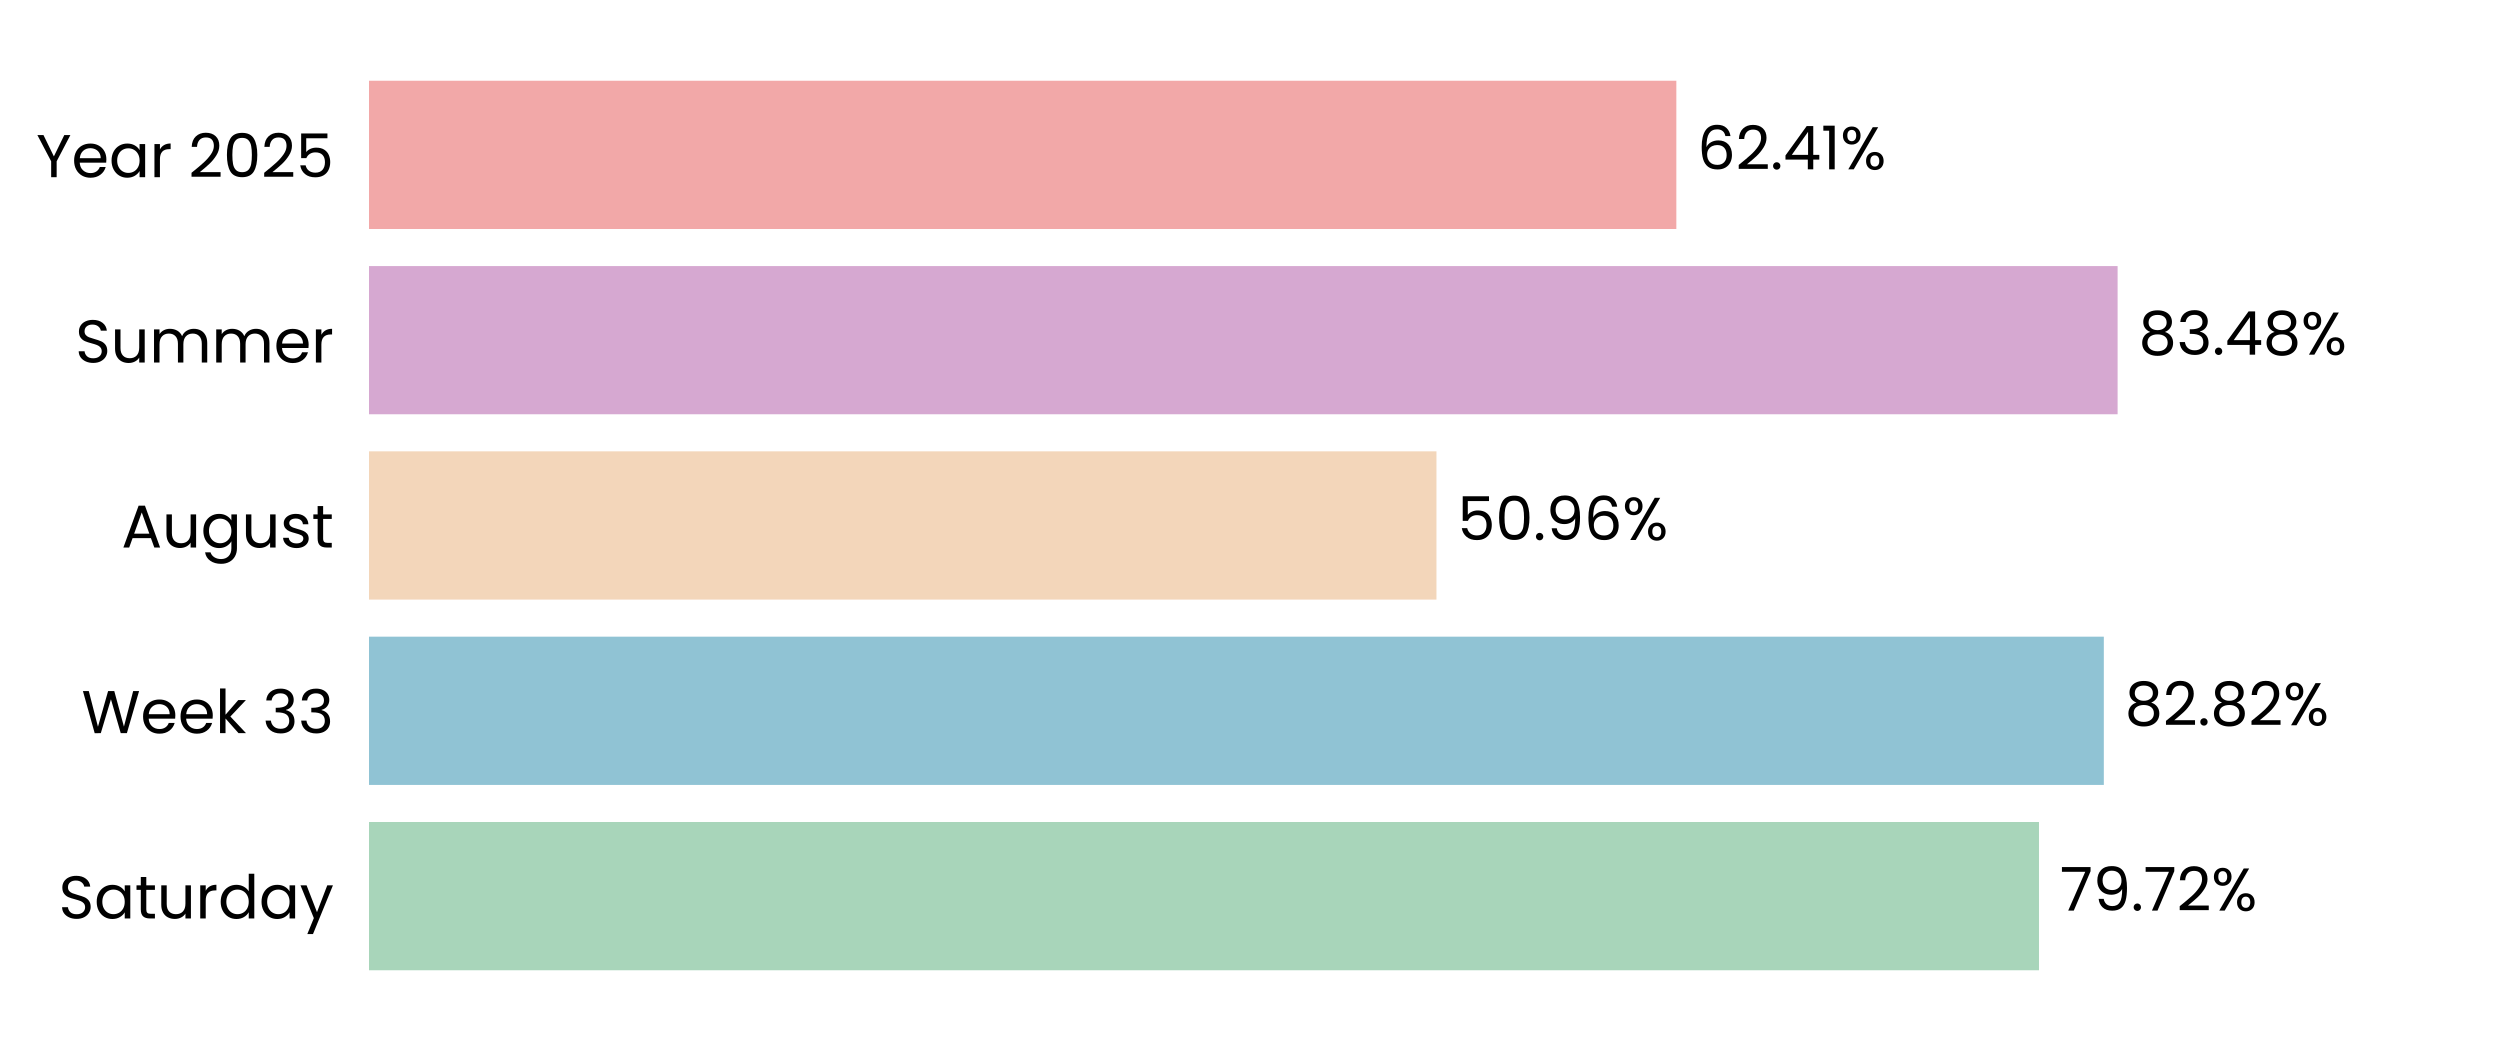
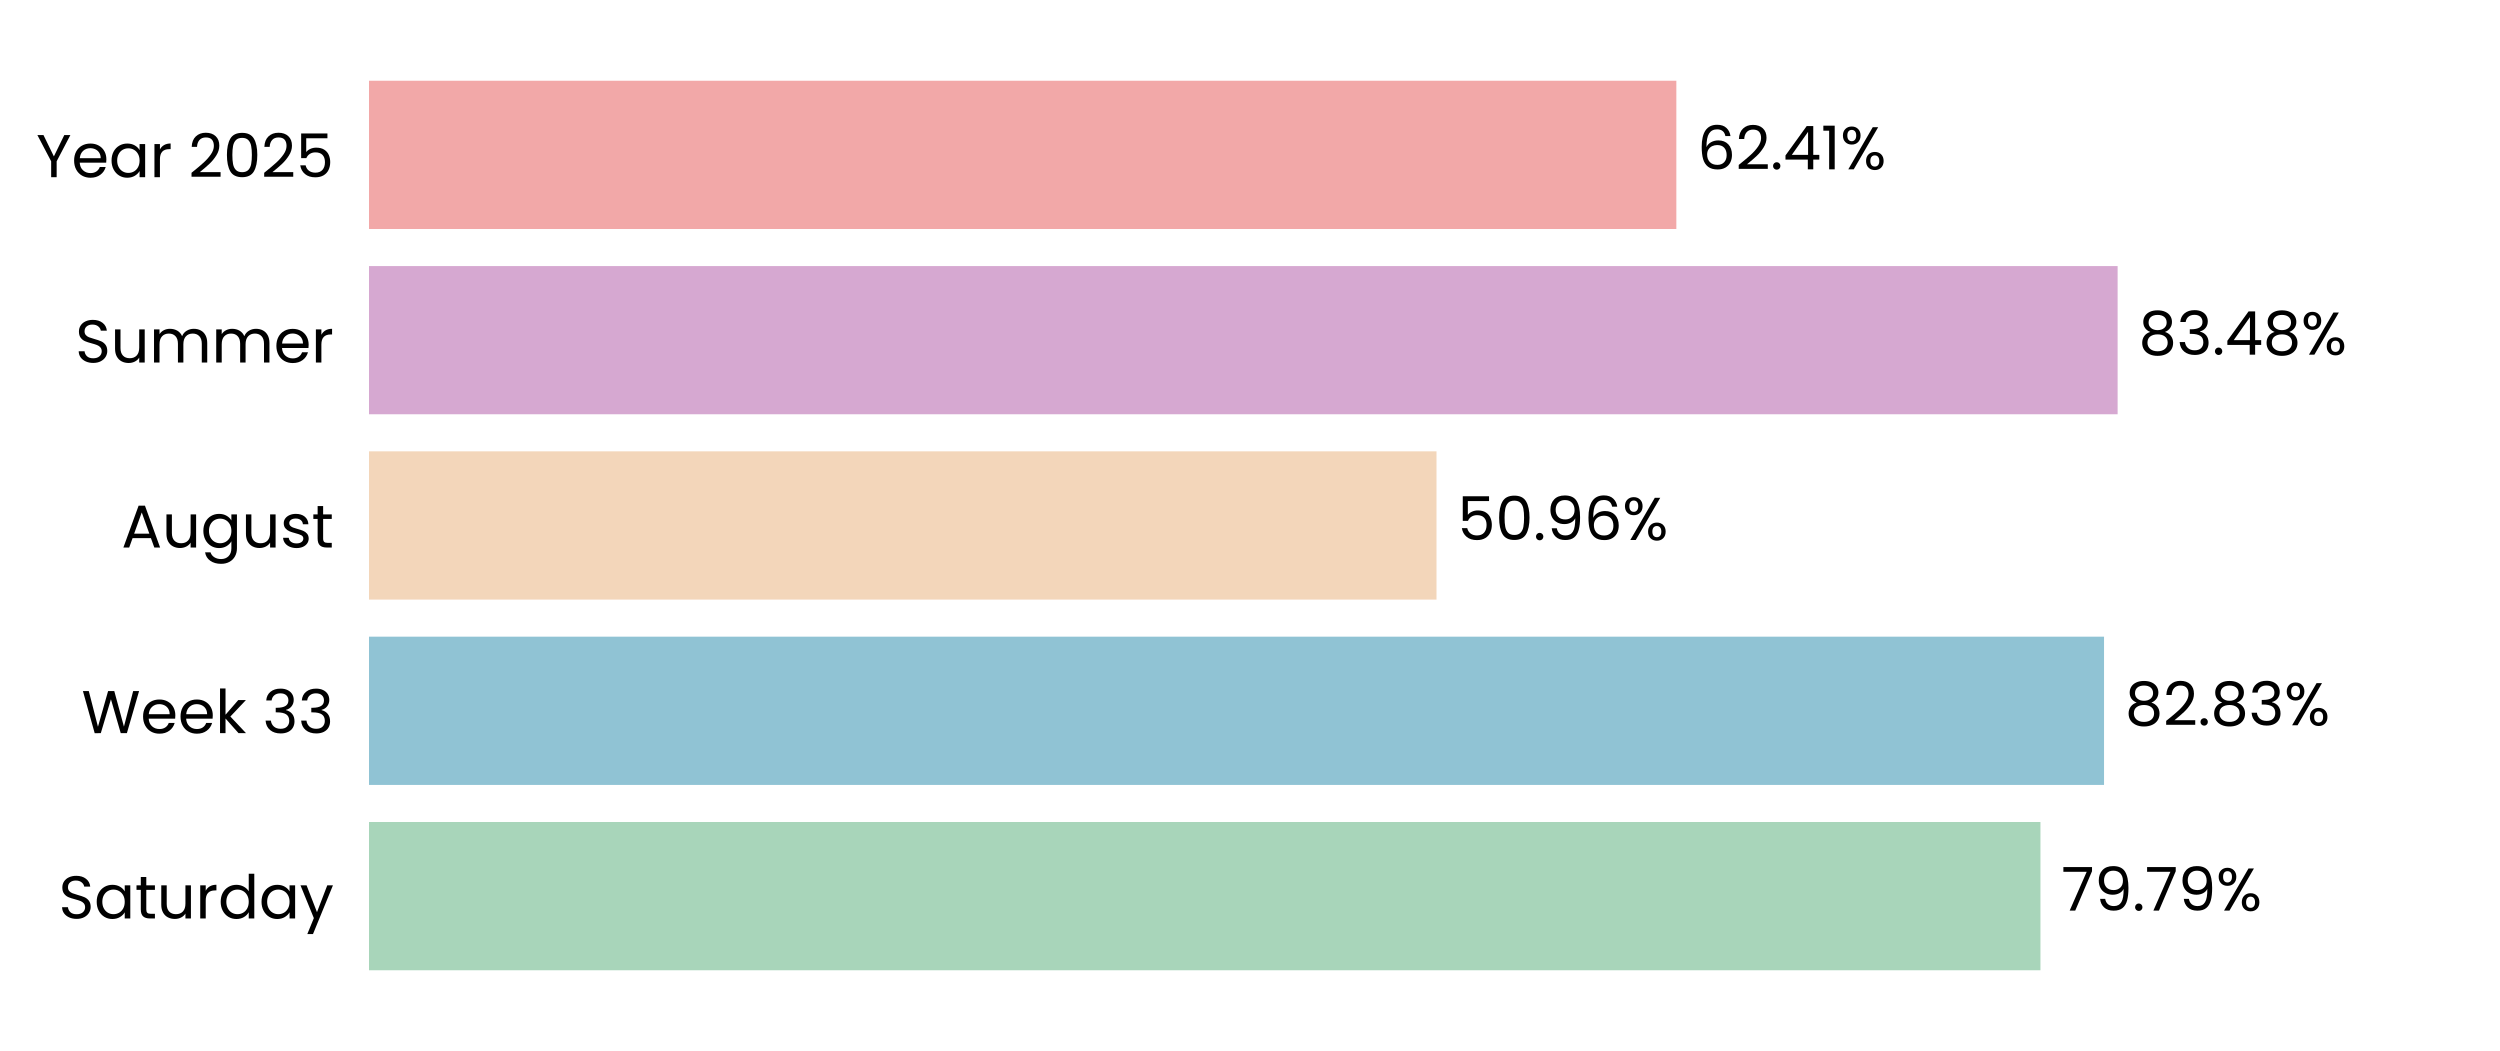
<svg xmlns="http://www.w3.org/2000/svg" xmlns:xlink="http://www.w3.org/1999/xlink" width="496.691pt" height="208.8pt" viewBox="0 0 496.691 208.8" version="1.1">
  <defs>
    <style type="text/css">*{stroke-linejoin: round; stroke-linecap: butt}</style>
  </defs>
  <g id="figure_1">
    <g id="patch_1">
      <path d="M 0 208.8  L 496.691 208.8  L 496.691 0  L 0 0  L 0 208.8  z " style="fill: none" />
    </g>
    <g id="axes_1">
      <g id="patch_2">
        <path d="M 73.311 201.6  L 489.491 201.6  L 489.491 7.2  L 73.311 7.2  L 73.311 201.6  z " style="fill: none" />
      </g>
      <g id="patch_3">
-         <path d="M 73.311 192.764  L 405.099 192.764  L 405.099 163.309  L 73.311 163.309  z " clip-path="url(#p3b260c3e7b)" style="fill: #a8d5ba" />
+         <path d="M 73.311 192.764  L 405.388 192.764  L 405.388 163.309  L 73.311 163.309  z " clip-path="url(#pc03ce15879)" style="fill: #a8d5ba" />
      </g>
      <g id="patch_4">
-         <path d="M 73.311 155.945  L 417.981 155.945  L 417.981 126.491  L 73.311 126.491  z " clip-path="url(#p3b260c3e7b)" style="fill: #90c3d4" />
+         <path d="M 73.311 155.945  L 418.022 155.945  L 418.022 126.491  L 73.311 126.491  z " clip-path="url(#pc03ce15879)" style="fill: #90c3d4" />
      </g>
      <g id="patch_5">
-         <path d="M 73.311 119.127  L 285.392 119.127  L 285.392 89.673  L 73.311 89.673  z " clip-path="url(#p3b260c3e7b)" style="fill: #f3d6ba" />
+         <path d="M 73.311 119.127  L 285.401 119.127  L 285.401 89.673  L 73.311 89.673  z " clip-path="url(#pc03ce15879)" style="fill: #f3d6ba" />
      </g>
      <g id="patch_6">
-         <path d="M 73.311 82.309  L 420.719 82.309  L 420.719 52.855  L 73.311 52.855  z " clip-path="url(#p3b260c3e7b)" style="fill: #d6a8d1" />
+         <path d="M 73.311 82.309  L 420.722 82.309  L 420.722 52.855  L 73.311 52.855  z " clip-path="url(#pc03ce15879)" style="fill: #d6a8d1" />
      </g>
      <g id="patch_7">
-         <path d="M 73.311 45.491  L 333.05 45.491  L 333.05 16.036  L 73.311 16.036  z " clip-path="url(#p3b260c3e7b)" style="fill: #f2a8a8" />
+         <path d="M 73.311 45.491  L 333.051 45.491  L 333.051 16.036  L 73.311 16.036  z " clip-path="url(#pc03ce15879)" style="fill: #f2a8a8" />
      </g>
      <g id="matplotlib.axis_1">
        <g id="ytick_1">
          <g id="text_1">
            <g transform="translate(11.65312 182.4764) scale(0.12 -0.12)">
              <defs>
                <path id="Poppins-Regular-53" d="M 1907 -45  Q 1466 -45 1117 112  Q 768 269 569 547  Q 371 826 365 1190  L 986 1190  Q 1018 877 1245 662  Q 1472 448 1907 448  Q 2323 448 2563 656  Q 2803 864 2803 1190  Q 2803 1446 2662 1606  Q 2522 1766 2310 1849  Q 2099 1933 1741 2029  Q 1299 2144 1033 2259  Q 768 2374 579 2620  Q 390 2867 390 3283  Q 390 3648 576 3929  Q 762 4211 1098 4364  Q 1434 4518 1869 4518  Q 2496 4518 2896 4204  Q 3296 3891 3347 3373  L 2707 3373  Q 2675 3629 2438 3824  Q 2202 4019 1811 4019  Q 1446 4019 1216 3830  Q 986 3642 986 3302  Q 986 3059 1123 2905  Q 1261 2752 1462 2672  Q 1664 2592 2029 2490  Q 2470 2368 2739 2249  Q 3008 2131 3200 1884  Q 3392 1638 3392 1216  Q 3392 890 3219 602  Q 3046 314 2707 134  Q 2368 -45 1907 -45  z " transform="scale(0.015625)" />
                <path id="Poppins-Regular-61" d="M 275 1766  Q 275 2304 492 2710  Q 710 3117 1091 3341  Q 1472 3565 1939 3565  Q 2400 3565 2739 3366  Q 3078 3168 3245 2867  L 3245 3507  L 3834 3507  L 3834 0  L 3245 0  L 3245 653  Q 3072 346 2729 144  Q 2387 -58 1933 -58  Q 1466 -58 1088 172  Q 710 403 492 819  Q 275 1235 275 1766  z M 3245 1760  Q 3245 2157 3085 2451  Q 2925 2746 2653 2902  Q 2381 3059 2054 3059  Q 1728 3059 1459 2905  Q 1190 2752 1030 2457  Q 870 2163 870 1766  Q 870 1363 1030 1065  Q 1190 768 1459 611  Q 1728 454 2054 454  Q 2381 454 2653 611  Q 2925 768 3085 1065  Q 3245 1363 3245 1760  z " transform="scale(0.015625)" />
                <path id="Poppins-Regular-74" d="M 1203 3027  L 1203 960  Q 1203 704 1312 598  Q 1421 493 1690 493  L 2118 493  L 2118 0  L 1594 0  Q 1107 0 864 224  Q 621 448 621 960  L 621 3027  L 166 3027  L 166 3507  L 621 3507  L 621 4390  L 1203 4390  L 1203 3507  L 2118 3507  L 2118 3027  L 1203 3027  z " transform="scale(0.015625)" />
                <path id="Poppins-Regular-75" d="M 3603 3507  L 3603 0  L 3021 0  L 3021 518  Q 2854 250 2556 99  Q 2259 -51 1901 -51  Q 1491 -51 1164 118  Q 838 288 649 627  Q 461 966 461 1453  L 461 3507  L 1037 3507  L 1037 1530  Q 1037 1011 1299 732  Q 1562 454 2016 454  Q 2483 454 2752 742  Q 3021 1030 3021 1581  L 3021 3507  L 3603 3507  z " transform="scale(0.015625)" />
                <path id="Poppins-Regular-72" d="M 1075 2938  Q 1229 3238 1513 3404  Q 1798 3571 2208 3571  L 2208 2970  L 2054 2970  Q 1075 2970 1075 1907  L 1075 0  L 493 0  L 493 3507  L 1075 3507  L 1075 2938  z " transform="scale(0.015625)" />
                <path id="Poppins-Regular-64" d="M 275 1766  Q 275 2304 492 2710  Q 710 3117 1091 3341  Q 1472 3565 1946 3565  Q 2355 3565 2707 3376  Q 3059 3187 3245 2880  L 3245 4736  L 3834 4736  L 3834 0  L 3245 0  L 3245 659  Q 3072 346 2733 144  Q 2394 -58 1939 -58  Q 1472 -58 1091 172  Q 710 403 492 819  Q 275 1235 275 1766  z M 3245 1760  Q 3245 2157 3085 2451  Q 2925 2746 2653 2902  Q 2381 3059 2054 3059  Q 1728 3059 1459 2905  Q 1190 2752 1030 2457  Q 870 2163 870 1766  Q 870 1363 1030 1065  Q 1190 768 1459 611  Q 1728 454 2054 454  Q 2381 454 2653 611  Q 2925 768 3085 1065  Q 3245 1363 3245 1760  z " transform="scale(0.015625)" />
                <path id="Poppins-Regular-79" d="M 3514 3507  L 1402 -1651  L 800 -1651  L 1491 38  L 77 3507  L 723 3507  L 1824 666  L 2912 3507  L 3514 3507  z " transform="scale(0.015625)" />
              </defs>
              <use xlink:href="#Poppins-Regular-53" />
              <use xlink:href="#Poppins-Regular-61" transform="translate(58.7 0)" />
              <use xlink:href="#Poppins-Regular-74" transform="translate(126.3 0)" />
              <use xlink:href="#Poppins-Regular-75" transform="translate(162.7 0)" />
              <use xlink:href="#Poppins-Regular-72" transform="translate(226.7 0)" />
              <use xlink:href="#Poppins-Regular-64" transform="translate(264 0)" />
              <use xlink:href="#Poppins-Regular-61" transform="translate(331.5999 0)" />
              <use xlink:href="#Poppins-Regular-79" transform="translate(399.1999 0)" />
            </g>
          </g>
        </g>
        <g id="ytick_2">
          <g id="text_2">
            <g transform="translate(16.19813 145.6582) scale(0.12 -0.12)">
              <defs>
                <path id="Poppins-Regular-57" d="M 6099 4461  L 4806 0  L 4154 0  L 3117 3590  L 2042 0  L 1395 -6  L 147 4461  L 768 4461  L 1741 678  L 2816 4461  L 3469 4461  L 4493 691  L 5472 4461  L 6099 4461  z " transform="scale(0.015625)" />
                <path id="Poppins-Regular-65" d="M 3693 1888  Q 3693 1722 3674 1536  L 870 1536  Q 902 1018 1225 726  Q 1549 435 2010 435  Q 2387 435 2640 611  Q 2893 787 2995 1082  L 3622 1082  Q 3482 576 3059 259  Q 2637 -58 2010 -58  Q 1510 -58 1116 166  Q 723 390 499 803  Q 275 1216 275 1760  Q 275 2304 492 2713  Q 710 3123 1104 3344  Q 1498 3565 2010 3565  Q 2509 3565 2893 3347  Q 3277 3130 3485 2749  Q 3693 2368 3693 1888  z M 3091 2010  Q 3091 2342 2944 2582  Q 2797 2822 2544 2947  Q 2291 3072 1984 3072  Q 1542 3072 1232 2790  Q 922 2509 877 2010  L 3091 2010  z " transform="scale(0.015625)" />
                <path id="Poppins-Regular-6b" d="M 2451 0  L 1075 1549  L 1075 0  L 493 0  L 493 4736  L 1075 4736  L 1075 1952  L 2426 3507  L 3238 3507  L 1587 1760  L 3245 0  L 2451 0  z " transform="scale(0.015625)" />
                <path id="Poppins-Regular-20" transform="scale(0.015625)" />
                <path id="Poppins-Regular-33" d="M 384 3462  Q 429 4051 838 4384  Q 1248 4717 1901 4717  Q 2336 4717 2653 4560  Q 2970 4403 3133 4134  Q 3296 3866 3296 3526  Q 3296 3130 3069 2842  Q 2842 2554 2477 2470  L 2477 2438  Q 2893 2336 3136 2035  Q 3379 1734 3379 1248  Q 3379 883 3212 592  Q 3046 301 2713 134  Q 2381 -32 1914 -32  Q 1235 -32 800 323  Q 365 678 314 1331  L 877 1331  Q 922 947 1190 704  Q 1459 461 1907 461  Q 2355 461 2588 694  Q 2822 928 2822 1299  Q 2822 1779 2502 1990  Q 2182 2202 1536 2202  L 1389 2202  L 1389 2688  L 1542 2688  Q 2131 2694 2432 2883  Q 2733 3072 2733 3469  Q 2733 3808 2512 4013  Q 2291 4218 1882 4218  Q 1485 4218 1241 4013  Q 998 3808 954 3462  L 384 3462  z " transform="scale(0.015625)" />
              </defs>
              <use xlink:href="#Poppins-Regular-57" />
              <use xlink:href="#Poppins-Regular-65" transform="translate(97.59999 0)" />
              <use xlink:href="#Poppins-Regular-65" transform="translate(159.6 0)" />
              <use xlink:href="#Poppins-Regular-6b" transform="translate(221.6 0)" />
              <use xlink:href="#Poppins-Regular-20" transform="translate(273.0999 0)" />
              <use xlink:href="#Poppins-Regular-33" transform="translate(299.7999 0)" />
              <use xlink:href="#Poppins-Regular-33" transform="translate(358.6999 0)" />
            </g>
          </g>
        </g>
        <g id="ytick_3">
          <g id="text_3">
            <g transform="translate(24.11812 108.78) scale(0.12 -0.12)">
              <defs>
                <path id="Poppins-Regular-41" d="M 3130 992  L 1184 992  L 826 0  L 211 0  L 1824 4435  L 2496 4435  L 4102 0  L 3488 0  L 3130 992  z M 2963 1466  L 2157 3718  L 1350 1466  L 2963 1466  z " transform="scale(0.015625)" />
                <path id="Poppins-Regular-67" d="M 1939 3565  Q 2394 3565 2736 3366  Q 3078 3168 3245 2867  L 3245 3507  L 3834 3507  L 3834 -77  Q 3834 -557 3629 -931  Q 3424 -1306 3043 -1517  Q 2662 -1728 2157 -1728  Q 1466 -1728 1005 -1401  Q 544 -1075 461 -512  L 1037 -512  Q 1133 -832 1433 -1027  Q 1734 -1222 2157 -1222  Q 2637 -1222 2941 -921  Q 3245 -621 3245 -77  L 3245 659  Q 3072 352 2733 147  Q 2394 -58 1939 -58  Q 1472 -58 1091 172  Q 710 403 492 819  Q 275 1235 275 1766  Q 275 2304 492 2710  Q 710 3117 1091 3341  Q 1472 3565 1939 3565  z M 3245 1760  Q 3245 2157 3085 2451  Q 2925 2746 2653 2902  Q 2381 3059 2054 3059  Q 1728 3059 1459 2905  Q 1190 2752 1030 2457  Q 870 2163 870 1766  Q 870 1363 1030 1065  Q 1190 768 1459 611  Q 1728 454 2054 454  Q 2381 454 2653 611  Q 2925 768 3085 1065  Q 3245 1363 3245 1760  z " transform="scale(0.015625)" />
                <path id="Poppins-Regular-73" d="M 1734 -58  Q 1331 -58 1011 80  Q 691 218 505 464  Q 320 710 301 1030  L 902 1030  Q 928 768 1149 601  Q 1370 435 1728 435  Q 2061 435 2253 582  Q 2445 730 2445 954  Q 2445 1184 2240 1296  Q 2035 1408 1606 1517  Q 1216 1619 969 1724  Q 723 1830 547 2038  Q 371 2246 371 2586  Q 371 2854 531 3078  Q 691 3302 985 3433  Q 1280 3565 1658 3565  Q 2240 3565 2598 3270  Q 2957 2976 2982 2464  L 2400 2464  Q 2381 2739 2179 2905  Q 1978 3072 1638 3072  Q 1325 3072 1139 2937  Q 954 2803 954 2586  Q 954 2413 1066 2301  Q 1178 2189 1347 2121  Q 1517 2054 1818 1971  Q 2195 1869 2432 1769  Q 2669 1670 2838 1472  Q 3008 1274 3014 954  Q 3014 666 2854 435  Q 2694 205 2403 73  Q 2112 -58 1734 -58  z " transform="scale(0.015625)" />
              </defs>
              <use xlink:href="#Poppins-Regular-41" />
              <use xlink:href="#Poppins-Regular-75" transform="translate(67.39999 0)" />
              <use xlink:href="#Poppins-Regular-67" transform="translate(131.4 0)" />
              <use xlink:href="#Poppins-Regular-75" transform="translate(199 0)" />
              <use xlink:href="#Poppins-Regular-73" transform="translate(263 0)" />
              <use xlink:href="#Poppins-Regular-74" transform="translate(315.2 0)" />
            </g>
          </g>
        </g>
        <g id="ytick_4">
          <g id="text_4">
            <g transform="translate(14.95125 72.02182) scale(0.12 -0.12)">
              <defs>
                <path id="Poppins-Regular-6d" d="M 4710 3571  Q 5120 3571 5440 3401  Q 5760 3232 5945 2893  Q 6131 2554 6131 2067  L 6131 0  L 5555 0  L 5555 1984  Q 5555 2509 5296 2787  Q 5037 3066 4595 3066  Q 4141 3066 3872 2774  Q 3603 2483 3603 1933  L 3603 0  L 3027 0  L 3027 1984  Q 3027 2509 2768 2787  Q 2509 3066 2067 3066  Q 1613 3066 1344 2774  Q 1075 2483 1075 1933  L 1075 0  L 493 0  L 493 3507  L 1075 3507  L 1075 3002  Q 1248 3277 1539 3424  Q 1830 3571 2182 3571  Q 2624 3571 2963 3372  Q 3302 3174 3469 2790  Q 3616 3162 3955 3366  Q 4294 3571 4710 3571  z " transform="scale(0.015625)" />
              </defs>
              <use xlink:href="#Poppins-Regular-53" />
              <use xlink:href="#Poppins-Regular-75" transform="translate(58.7 0)" />
              <use xlink:href="#Poppins-Regular-6d" transform="translate(122.7 0)" />
              <use xlink:href="#Poppins-Regular-6d" transform="translate(225.7 0)" />
              <use xlink:href="#Poppins-Regular-65" transform="translate(328.7 0)" />
              <use xlink:href="#Poppins-Regular-72" transform="translate(390.6999 0)" />
            </g>
          </g>
        </g>
        <g id="ytick_5">
          <g id="text_5">
            <g transform="translate(7.2 35.20364) scale(0.12 -0.12)">
              <defs>
                <path id="Poppins-Regular-59" d="M 3616 4461  L 2163 1683  L 2163 0  L 1581 0  L 1581 1683  L 122 4461  L 768 4461  L 1869 2202  L 2970 4461  L 3616 4461  z " transform="scale(0.015625)" />
                <path id="Poppins-Regular-32" d="M 326 467  Q 1139 1120 1600 1539  Q 2061 1958 2377 2416  Q 2694 2874 2694 3315  Q 2694 3731 2492 3971  Q 2291 4211 1843 4211  Q 1408 4211 1168 3939  Q 928 3667 909 3213  L 346 3213  Q 371 3930 780 4320  Q 1190 4710 1837 4710  Q 2496 4710 2883 4345  Q 3270 3981 3270 3341  Q 3270 2810 2953 2307  Q 2637 1805 2233 1424  Q 1830 1043 1203 538  L 3405 538  L 3405 51  L 326 51  L 326 467  z " transform="scale(0.015625)" />
                <path id="Poppins-Regular-30" d="M 397 2362  Q 397 3462 755 4080  Q 1114 4698 2010 4698  Q 2899 4698 3257 4080  Q 3616 3462 3616 2362  Q 3616 1242 3257 621  Q 2899 0 2010 0  Q 1114 0 755 621  Q 397 1242 397 2362  z M 3040 2362  Q 3040 2918 2966 3305  Q 2893 3693 2665 3929  Q 2438 4166 2010 4166  Q 1574 4166 1347 3929  Q 1120 3693 1046 3305  Q 973 2918 973 2362  Q 973 1786 1046 1395  Q 1120 1005 1347 768  Q 1574 531 2010 531  Q 2438 531 2665 768  Q 2893 1005 2966 1395  Q 3040 1786 3040 2362  z " transform="scale(0.015625)" />
                <path id="Poppins-Regular-35" d="M 3347 4122  L 1101 4122  L 1101 2662  Q 1248 2867 1536 2998  Q 1824 3130 2157 3130  Q 2688 3130 3021 2909  Q 3354 2688 3498 2339  Q 3642 1990 3642 1600  Q 3642 1139 3469 774  Q 3296 410 2941 198  Q 2586 -13 2061 -13  Q 1389 -13 973 332  Q 557 678 467 1254  L 1037 1254  Q 1120 890 1389 685  Q 1658 480 2067 480  Q 2573 480 2829 784  Q 3085 1088 3085 1587  Q 3085 2086 2829 2358  Q 2573 2630 2074 2630  Q 1734 2630 1481 2467  Q 1229 2304 1114 2022  L 563 2022  L 563 4634  L 3347 4634  L 3347 4122  z " transform="scale(0.015625)" />
              </defs>
              <use xlink:href="#Poppins-Regular-59" />
              <use xlink:href="#Poppins-Regular-65" transform="translate(58.39999 0)" />
              <use xlink:href="#Poppins-Regular-61" transform="translate(120.4 0)" />
              <use xlink:href="#Poppins-Regular-72" transform="translate(188 0)" />
              <use xlink:href="#Poppins-Regular-20" transform="translate(225.3 0)" />
              <use xlink:href="#Poppins-Regular-32" transform="translate(252 0)" />
              <use xlink:href="#Poppins-Regular-30" transform="translate(309.4999 0)" />
              <use xlink:href="#Poppins-Regular-32" transform="translate(372.2999 0)" />
              <use xlink:href="#Poppins-Regular-35" transform="translate(429.7999 0)" />
            </g>
          </g>
        </g>
      </g>
      <g id="text_6">
-         <g transform="translate(409.261 180.9164) scale(0.12 -0.12)">
+         <g transform="translate(409.55 180.9164) scale(0.12 -0.12)">
          <defs>
            <path id="Poppins-Regular-37" d="M 3245 4173  L 1466 0  L 877 0  L 2682 4115  L 211 4115  L 211 4614  L 3245 4614  L 3245 4173  z " transform="scale(0.015625)" />
            <path id="Poppins-Regular-39" d="M 1146 1242  Q 1210 877 1443 678  Q 1677 480 2074 480  Q 2605 480 2857 896  Q 3110 1312 3098 2298  Q 2963 2010 2649 1846  Q 2336 1683 1952 1683  Q 1523 1683 1187 1859  Q 851 2035 659 2374  Q 467 2714 467 3194  Q 467 3878 864 4297  Q 1261 4717 1990 4717  Q 2886 4717 3248 4134  Q 3610 3552 3610 2400  Q 3610 1594 3466 1069  Q 3322 544 2979 269  Q 2637 -6 2042 -6  Q 1389 -6 1024 346  Q 659 698 608 1242  L 1146 1242  z M 2048 2176  Q 2477 2176 2752 2441  Q 3027 2707 3027 3162  Q 3027 3642 2758 3936  Q 2490 4230 2003 4230  Q 1555 4230 1289 3948  Q 1024 3667 1024 3206  Q 1024 2739 1286 2457  Q 1549 2176 2048 2176  z " transform="scale(0.015625)" />
            <path id="Poppins-Regular-2e" d="M 678 -38  Q 512 -38 397 77  Q 282 192 282 358  Q 282 525 397 640  Q 512 755 678 755  Q 838 755 950 640  Q 1062 525 1062 358  Q 1062 192 950 77  Q 838 -38 678 -38  z " transform="scale(0.015625)" />
            <path id="Poppins-Regular-25" d="M 269 3584  Q 269 4019 531 4278  Q 794 4538 1203 4538  Q 1613 4538 1875 4278  Q 2138 4019 2138 3584  Q 2138 3142 1875 2883  Q 1613 2624 1203 2624  Q 794 2624 531 2883  Q 269 3142 269 3584  z M 4006 4467  L 1414 0  L 838 0  L 3430 4467  L 4006 4467  z M 1203 4179  Q 986 4179 861 4028  Q 736 3878 736 3584  Q 736 3290 861 3136  Q 986 2982 1203 2982  Q 1421 2982 1549 3139  Q 1677 3296 1677 3584  Q 1677 3878 1549 4028  Q 1421 4179 1203 4179  z M 2720 883  Q 2720 1325 2982 1584  Q 3245 1843 3654 1843  Q 4064 1843 4323 1584  Q 4582 1325 4582 883  Q 4582 448 4323 185  Q 4064 -77 3654 -77  Q 3245 -77 2982 182  Q 2720 442 2720 883  z M 3648 1478  Q 3430 1478 3302 1328  Q 3174 1178 3174 883  Q 3174 595 3302 444  Q 3430 294 3648 294  Q 3866 294 3994 444  Q 4122 595 4122 883  Q 4122 1178 3994 1328  Q 3866 1478 3648 1478  z " transform="scale(0.015625)" />
          </defs>
          <use xlink:href="#Poppins-Regular-37" />
          <use xlink:href="#Poppins-Regular-39" transform="translate(54.59999 0)" />
          <use xlink:href="#Poppins-Regular-2e" transform="translate(117.6 0)" />
          <use xlink:href="#Poppins-Regular-37" transform="translate(138.6 0)" />
-           <use xlink:href="#Poppins-Regular-32" transform="translate(193.2 0)" />
-           <use xlink:href="#Poppins-Regular-25" transform="translate(250.6999 0)" />
+           <use xlink:href="#Poppins-Regular-39" transform="translate(193.2 0)" />
+           <use xlink:href="#Poppins-Regular-25" transform="translate(256.1999 0)" />
        </g>
      </g>
      <g id="text_7">
-         <g transform="translate(422.1428 144.0982) scale(0.12 -0.12)">
+         <g transform="translate(422.184 144.0982) scale(0.12 -0.12)">
          <defs>
            <path id="Poppins-Regular-38" d="M 1242 2406  Q 883 2547 691 2816  Q 499 3085 499 3469  Q 499 3814 672 4092  Q 845 4371 1187 4534  Q 1530 4698 2016 4698  Q 2502 4698 2844 4534  Q 3187 4371 3363 4092  Q 3539 3814 3539 3469  Q 3539 3098 3340 2819  Q 3142 2541 2797 2406  Q 3194 2285 3427 1981  Q 3661 1677 3661 1248  Q 3661 832 3456 521  Q 3251 211 2876 41  Q 2502 -128 2016 -128  Q 1530 -128 1162 41  Q 794 211 589 521  Q 384 832 384 1248  Q 384 1677 614 1984  Q 845 2291 1242 2406  z M 2976 3398  Q 2976 3789 2720 4000  Q 2464 4211 2016 4211  Q 1574 4211 1318 4000  Q 1062 3789 1062 3392  Q 1062 3034 1328 2816  Q 1594 2598 2016 2598  Q 2445 2598 2710 2819  Q 2976 3040 2976 3398  z M 2016 2150  Q 1542 2150 1241 1929  Q 941 1709 941 1267  Q 941 858 1232 608  Q 1523 358 2016 358  Q 2509 358 2797 608  Q 3085 858 3085 1267  Q 3085 1696 2790 1923  Q 2496 2150 2016 2150  z " transform="scale(0.015625)" />
          </defs>
          <use xlink:href="#Poppins-Regular-38" />
          <use xlink:href="#Poppins-Regular-32" transform="translate(63.09999 0)" />
          <use xlink:href="#Poppins-Regular-2e" transform="translate(120.6 0)" />
          <use xlink:href="#Poppins-Regular-38" transform="translate(141.6 0)" />
-           <use xlink:href="#Poppins-Regular-32" transform="translate(204.7 0)" />
-           <use xlink:href="#Poppins-Regular-25" transform="translate(262.1999 0)" />
+           <use xlink:href="#Poppins-Regular-33" transform="translate(204.7 0)" />
+           <use xlink:href="#Poppins-Regular-25" transform="translate(263.5999 0)" />
        </g>
      </g>
      <g id="text_8">
-         <g transform="translate(289.5533 107.28) scale(0.12 -0.12)">
+         <g transform="translate(289.5626 107.28) scale(0.12 -0.12)">
          <defs>
            <path id="Poppins-Regular-36" d="M 2976 3526  Q 2835 4237 2099 4237  Q 1530 4237 1248 3798  Q 966 3360 973 2355  Q 1120 2688 1462 2877  Q 1805 3066 2227 3066  Q 2886 3066 3280 2656  Q 3674 2246 3674 1523  Q 3674 1088 3504 742  Q 3334 397 2992 192  Q 2650 -13 2163 -13  Q 1504 -13 1133 281  Q 762 576 614 1094  Q 467 1613 467 2374  Q 467 4723 2106 4723  Q 2733 4723 3091 4384  Q 3450 4045 3514 3526  L 2976 3526  z M 2106 2573  Q 1830 2573 1587 2461  Q 1344 2349 1193 2121  Q 1043 1894 1043 1568  Q 1043 1082 1324 778  Q 1606 474 2131 474  Q 2579 474 2844 752  Q 3110 1030 3110 1504  Q 3110 2003 2854 2288  Q 2598 2573 2106 2573  z " transform="scale(0.015625)" />
          </defs>
          <use xlink:href="#Poppins-Regular-35" />
          <use xlink:href="#Poppins-Regular-30" transform="translate(62.79999 0)" />
          <use xlink:href="#Poppins-Regular-2e" transform="translate(125.6 0)" />
          <use xlink:href="#Poppins-Regular-39" transform="translate(146.6 0)" />
          <use xlink:href="#Poppins-Regular-36" transform="translate(209.5999 0)" />
          <use xlink:href="#Poppins-Regular-25" transform="translate(273.0999 0)" />
        </g>
      </g>
      <g id="text_9">
-         <g transform="translate(424.8803 70.46182) scale(0.12 -0.12)">
+         <g transform="translate(424.8835 70.46182) scale(0.12 -0.12)">
          <defs>
            <path id="Poppins-Regular-34" d="M 256 1030  L 256 1472  L 2502 4582  L 3200 4582  L 3200 1536  L 3840 1536  L 3840 1030  L 3200 1030  L 3200 0  L 2624 0  L 2624 1030  L 256 1030  z M 2650 3974  L 928 1536  L 2650 1536  L 2650 3974  z " transform="scale(0.015625)" />
          </defs>
          <use xlink:href="#Poppins-Regular-38" />
          <use xlink:href="#Poppins-Regular-33" transform="translate(63.09999 0)" />
          <use xlink:href="#Poppins-Regular-2e" transform="translate(122 0)" />
          <use xlink:href="#Poppins-Regular-34" transform="translate(143 0)" />
          <use xlink:href="#Poppins-Regular-38" transform="translate(205.9 0)" />
          <use xlink:href="#Poppins-Regular-25" transform="translate(269 0)" />
        </g>
      </g>
      <g id="text_10">
-         <g transform="translate(337.2118 33.64364) scale(0.12 -0.12)">
+         <g transform="translate(337.2126 33.64364) scale(0.12 -0.12)">
          <defs>
            <path id="Poppins-Regular-31" d="M 243 4096  L 243 4627  L 1446 4627  L 1446 0  L 858 0  L 858 4096  L 243 4096  z " transform="scale(0.015625)" />
          </defs>
          <use xlink:href="#Poppins-Regular-36" />
          <use xlink:href="#Poppins-Regular-32" transform="translate(63.49999 0)" />
          <use xlink:href="#Poppins-Regular-2e" transform="translate(121 0)" />
          <use xlink:href="#Poppins-Regular-34" transform="translate(142 0)" />
          <use xlink:href="#Poppins-Regular-31" transform="translate(204.8999 0)" />
          <use xlink:href="#Poppins-Regular-25" transform="translate(236.8999 0)" />
        </g>
      </g>
    </g>
  </g>
  <defs>
-     <clipPath id="p3b260c3e7b">
+     <clipPath id="pc03ce15879">
      <rect x="73.311" y="7.2" width="416.18" height="194.4" />
    </clipPath>
  </defs>
</svg>
